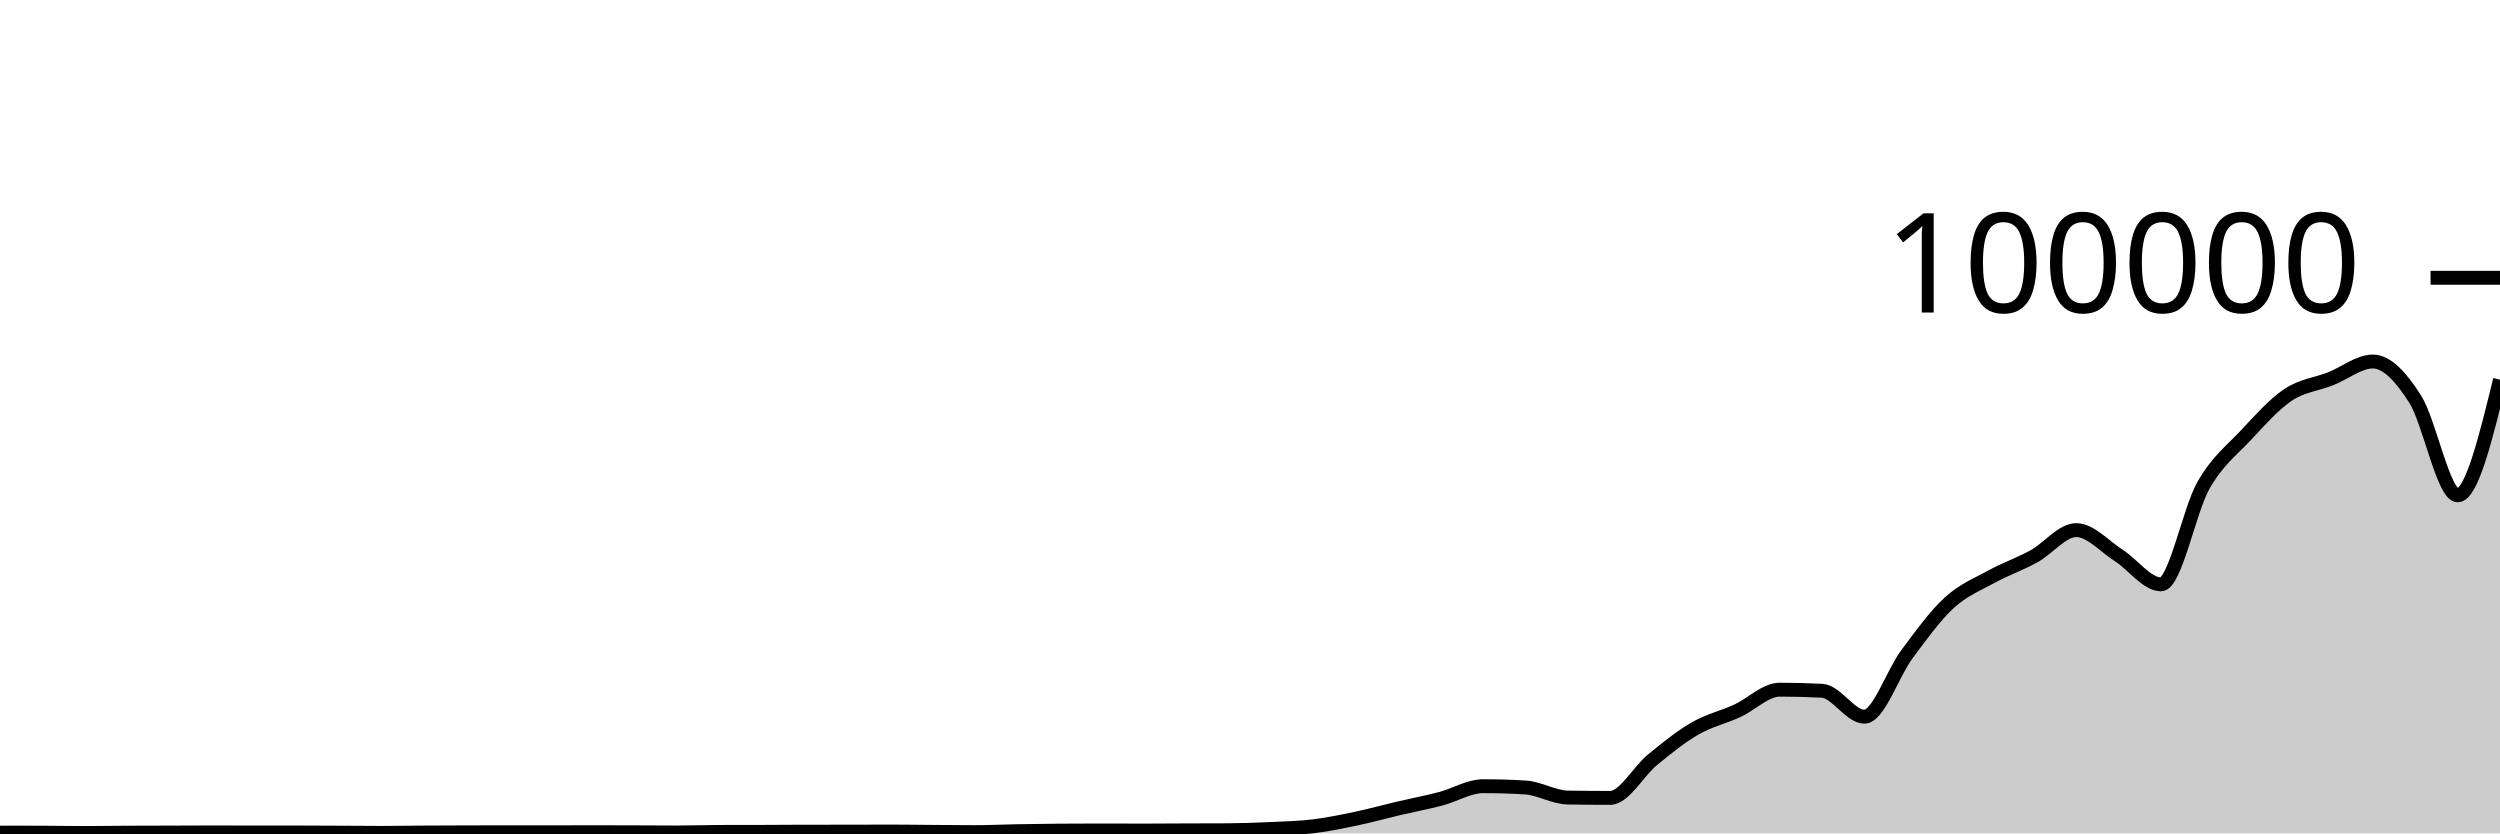
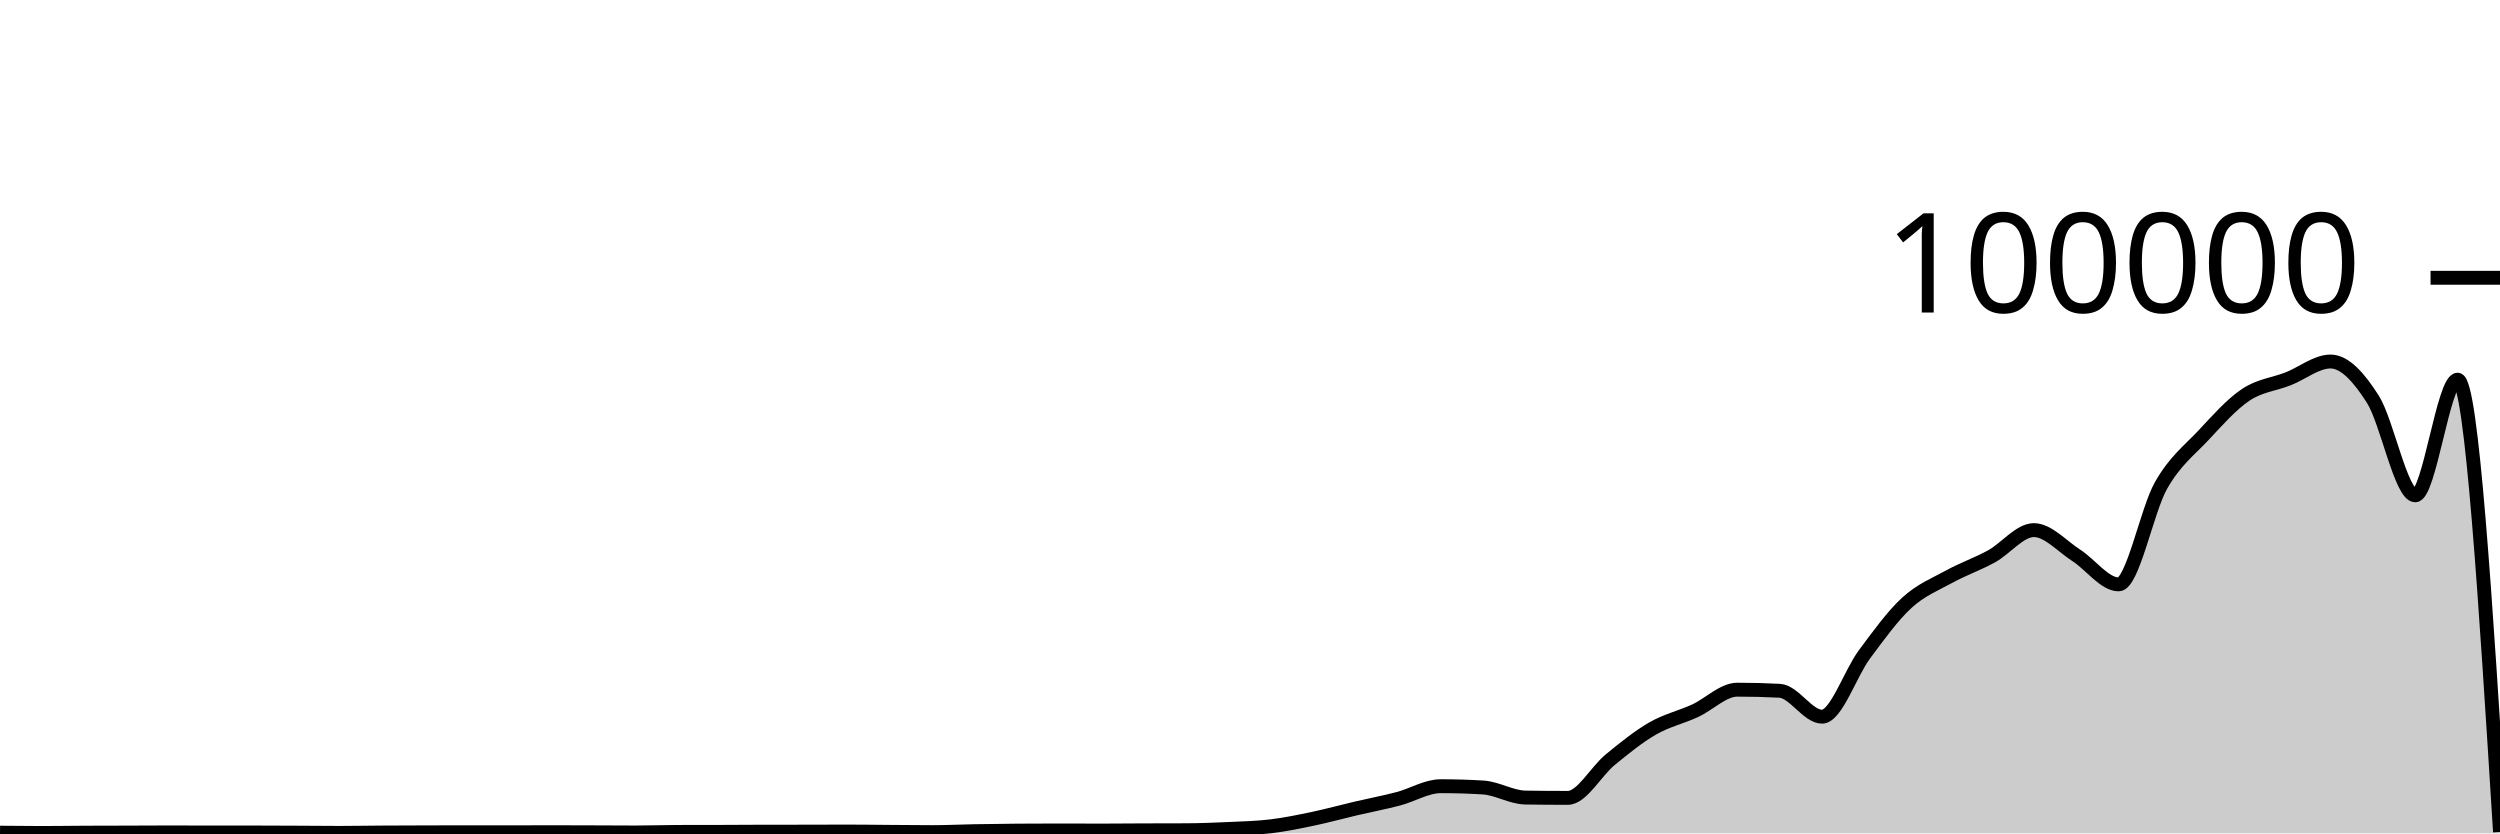
<svg xmlns="http://www.w3.org/2000/svg" viewBox="0 0 180 60">
  <g transform="translate(0,20)">
-     <path class="area" fill="rgba(0, 0, 0, 0.2)" d="M0,39.946C1.017,39.947,2.034,39.948,3.051,39.952C4.068,39.956,5.085,39.975,6.102,39.975C7.119,39.975,8.136,39.957,9.153,39.952C10.169,39.947,11.186,39.948,12.203,39.944C13.22,39.941,14.237,39.932,15.254,39.932C16.271,39.932,17.288,39.94,18.305,39.94C19.322,39.94,20.339,39.939,21.356,39.939C22.373,39.939,23.39,39.946,24.407,39.951C25.424,39.955,26.441,39.967,27.458,39.967C28.475,39.967,29.492,39.948,30.508,39.941C31.525,39.935,32.542,39.931,33.559,39.928C34.576,39.925,35.593,39.923,36.61,39.923C37.627,39.923,38.644,39.925,39.661,39.925C40.678,39.925,41.695,39.918,42.712,39.918C43.729,39.918,44.746,39.922,45.763,39.925C46.78,39.929,47.797,39.938,48.814,39.938C49.831,39.938,50.847,39.9,51.864,39.898C52.881,39.895,53.898,39.896,54.915,39.894C55.932,39.892,56.949,39.88,57.966,39.879C58.983,39.878,60,39.879,61.017,39.878C62.034,39.877,63.051,39.87,64.068,39.87C65.085,39.87,66.102,39.886,67.119,39.894C68.136,39.901,69.153,39.913,70.169,39.913C71.186,39.913,72.203,39.863,73.22,39.845C74.237,39.827,75.254,39.812,76.271,39.804C77.288,39.796,78.305,39.792,79.322,39.792C80.339,39.792,81.356,39.8,82.373,39.8C83.39,39.8,84.407,39.789,85.424,39.785C86.441,39.781,87.458,39.782,88.475,39.777C89.492,39.771,90.508,39.733,91.525,39.686C92.542,39.638,93.559,39.614,94.576,39.491C95.593,39.367,96.61,39.157,97.627,38.944C98.644,38.73,99.661,38.447,100.678,38.208C101.695,37.97,102.712,37.78,103.729,37.513C104.746,37.246,105.763,36.606,106.78,36.606C107.797,36.606,108.814,36.637,109.831,36.699C110.847,36.761,111.864,37.407,112.881,37.423C113.898,37.439,114.915,37.448,115.932,37.448C116.949,37.448,117.966,35.533,118.983,34.701C120,33.869,121.017,33.042,122.034,32.455C123.051,31.868,124.068,31.647,125.085,31.18C126.102,30.714,127.119,29.657,128.136,29.657C129.153,29.657,130.169,29.683,131.186,29.735C132.203,29.787,133.22,31.602,134.237,31.602C135.254,31.602,136.271,28.486,137.288,27.12C138.305,25.753,139.322,24.338,140.339,23.405C141.356,22.471,142.373,22.077,143.39,21.519C144.407,20.961,145.424,20.616,146.441,20.057C147.458,19.499,148.475,18.168,149.492,18.168C150.508,18.168,151.525,19.336,152.542,19.987C153.559,20.638,154.576,22.074,155.593,22.074C156.61,22.074,157.627,16.742,158.644,14.954C159.661,13.165,160.678,12.433,161.695,11.345C162.712,10.257,163.729,9.105,164.746,8.426C165.763,7.748,166.78,7.674,167.797,7.274C168.814,6.875,169.831,6.029,170.847,6.029C171.864,6.029,172.881,7.141,173.898,8.747C174.915,10.353,175.932,15.664,176.949,15.664C177.966,15.664,178.983,11.5,180,7.336L180,40C178.983,40,177.966,40,176.949,40C175.932,40,174.915,40,173.898,40C172.881,40,171.864,40,170.847,40C169.831,40,168.814,40,167.797,40C166.78,40,165.763,40,164.746,40C163.729,40,162.712,40,161.695,40C160.678,40,159.661,40,158.644,40C157.627,40,156.61,40,155.593,40C154.576,40,153.559,40,152.542,40C151.525,40,150.508,40,149.492,40C148.475,40,147.458,40,146.441,40C145.424,40,144.407,40,143.39,40C142.373,40,141.356,40,140.339,40C139.322,40,138.305,40,137.288,40C136.271,40,135.254,40,134.237,40C133.22,40,132.203,40,131.186,40C130.169,40,129.153,40,128.136,40C127.119,40,126.102,40,125.085,40C124.068,40,123.051,40,122.034,40C121.017,40,120,40,118.983,40C117.966,40,116.949,40,115.932,40C114.915,40,113.898,40,112.881,40C111.864,40,110.847,40,109.831,40C108.814,40,107.797,40,106.78,40C105.763,40,104.746,40,103.729,40C102.712,40,101.695,40,100.678,40C99.661,40,98.644,40,97.627,40C96.61,40,95.593,40,94.576,40C93.559,40,92.542,40,91.525,40C90.508,40,89.492,40,88.475,40C87.458,40,86.441,40,85.424,40C84.407,40,83.39,40,82.373,40C81.356,40,80.339,40,79.322,40C78.305,40,77.288,40,76.271,40C75.254,40,74.237,40,73.22,40C72.203,40,71.186,40,70.169,40C69.153,40,68.136,40,67.119,40C66.102,40,65.085,40,64.068,40C63.051,40,62.034,40,61.017,40C60,40,58.983,40,57.966,40C56.949,40,55.932,40,54.915,40C53.898,40,52.881,40,51.864,40C50.847,40,49.831,40,48.814,40C47.797,40,46.78,40,45.763,40C44.746,40,43.729,40,42.712,40C41.695,40,40.678,40,39.661,40C38.644,40,37.627,40,36.61,40C35.593,40,34.576,40,33.559,40C32.542,40,31.525,40,30.508,40C29.492,40,28.475,40,27.458,40C26.441,40,25.424,40,24.407,40C23.39,40,22.373,40,21.356,40C20.339,40,19.322,40,18.305,40C17.288,40,16.271,40,15.254,40C14.237,40,13.22,40,12.203,40C11.186,40,10.169,40,9.153,40C8.136,40,7.119,40,6.102,40C5.085,40,4.068,40,3.051,40C2.034,40,1.017,40,0,40Z" />
-     <path class="line" stroke="black" fill="none" d="M0,39.946C1.017,39.947,2.034,39.948,3.051,39.952C4.068,39.956,5.085,39.975,6.102,39.975C7.119,39.975,8.136,39.957,9.153,39.952C10.169,39.947,11.186,39.948,12.203,39.944C13.22,39.941,14.237,39.932,15.254,39.932C16.271,39.932,17.288,39.94,18.305,39.94C19.322,39.94,20.339,39.939,21.356,39.939C22.373,39.939,23.39,39.946,24.407,39.951C25.424,39.955,26.441,39.967,27.458,39.967C28.475,39.967,29.492,39.948,30.508,39.941C31.525,39.935,32.542,39.931,33.559,39.928C34.576,39.925,35.593,39.923,36.61,39.923C37.627,39.923,38.644,39.925,39.661,39.925C40.678,39.925,41.695,39.918,42.712,39.918C43.729,39.918,44.746,39.922,45.763,39.925C46.78,39.929,47.797,39.938,48.814,39.938C49.831,39.938,50.847,39.9,51.864,39.898C52.881,39.895,53.898,39.896,54.915,39.894C55.932,39.892,56.949,39.88,57.966,39.879C58.983,39.878,60,39.879,61.017,39.878C62.034,39.877,63.051,39.87,64.068,39.87C65.085,39.87,66.102,39.886,67.119,39.894C68.136,39.901,69.153,39.913,70.169,39.913C71.186,39.913,72.203,39.863,73.22,39.845C74.237,39.827,75.254,39.812,76.271,39.804C77.288,39.796,78.305,39.792,79.322,39.792C80.339,39.792,81.356,39.8,82.373,39.8C83.39,39.8,84.407,39.789,85.424,39.785C86.441,39.781,87.458,39.782,88.475,39.777C89.492,39.771,90.508,39.733,91.525,39.686C92.542,39.638,93.559,39.614,94.576,39.491C95.593,39.367,96.61,39.157,97.627,38.944C98.644,38.73,99.661,38.447,100.678,38.208C101.695,37.97,102.712,37.78,103.729,37.513C104.746,37.246,105.763,36.606,106.78,36.606C107.797,36.606,108.814,36.637,109.831,36.699C110.847,36.761,111.864,37.407,112.881,37.423C113.898,37.439,114.915,37.448,115.932,37.448C116.949,37.448,117.966,35.533,118.983,34.701C120,33.869,121.017,33.042,122.034,32.455C123.051,31.868,124.068,31.647,125.085,31.18C126.102,30.714,127.119,29.657,128.136,29.657C129.153,29.657,130.169,29.683,131.186,29.735C132.203,29.787,133.22,31.602,134.237,31.602C135.254,31.602,136.271,28.486,137.288,27.12C138.305,25.753,139.322,24.338,140.339,23.405C141.356,22.471,142.373,22.077,143.39,21.519C144.407,20.961,145.424,20.616,146.441,20.057C147.458,19.499,148.475,18.168,149.492,18.168C150.508,18.168,151.525,19.336,152.542,19.987C153.559,20.638,154.576,22.074,155.593,22.074C156.61,22.074,157.627,16.742,158.644,14.954C159.661,13.165,160.678,12.433,161.695,11.345C162.712,10.257,163.729,9.105,164.746,8.426C165.763,7.748,166.78,7.674,167.797,7.274C168.814,6.875,169.831,6.029,170.847,6.029C171.864,6.029,172.881,7.141,173.898,8.747C174.915,10.353,175.932,15.664,176.949,15.664C177.966,15.664,178.983,11.5,180,7.336" />
+     <path class="area" fill="rgba(0, 0, 0, 0.2)" d="M0,39.953C1.017,39.964,2.034,39.974,3.051,39.974C4.068,39.974,5.085,39.957,6.102,39.952C7.119,39.947,8.136,39.947,9.153,39.944C10.169,39.941,11.186,39.933,12.203,39.933C13.22,39.933,14.237,39.94,15.254,39.94C16.271,39.94,17.288,39.939,18.305,39.939C19.322,39.939,20.339,39.946,21.356,39.95C22.373,39.955,23.39,39.967,24.407,39.967C25.424,39.967,26.441,39.947,27.458,39.941C28.475,39.934,29.492,39.932,30.508,39.929C31.525,39.926,32.542,39.922,33.559,39.922C34.576,39.922,35.593,39.926,36.61,39.926C37.627,39.926,38.644,39.918,39.661,39.918C40.678,39.918,41.695,39.922,42.712,39.926C43.729,39.929,44.746,39.938,45.763,39.938C46.78,39.938,47.797,39.901,48.814,39.898C49.831,39.895,50.847,39.897,51.864,39.894C52.881,39.891,53.898,39.881,54.915,39.88C55.932,39.878,56.949,39.879,57.966,39.878C58.983,39.876,60,39.87,61.017,39.87C62.034,39.87,63.051,39.886,64.068,39.893C65.085,39.9,66.102,39.913,67.119,39.913C68.136,39.913,69.153,39.863,70.169,39.844C71.186,39.826,72.203,39.813,73.22,39.804C74.237,39.796,75.254,39.792,76.271,39.792C77.288,39.792,78.305,39.8,79.322,39.8C80.339,39.8,81.356,39.788,82.373,39.784C83.39,39.781,84.407,39.782,85.424,39.777C86.441,39.772,87.458,39.733,88.475,39.685C89.492,39.638,90.508,39.615,91.525,39.491C92.542,39.368,93.559,39.157,94.576,38.943C95.593,38.729,96.61,38.447,97.627,38.209C98.644,37.97,99.661,37.78,100.678,37.513C101.695,37.246,102.712,36.607,103.729,36.607C104.746,36.607,105.763,36.637,106.78,36.699C107.797,36.76,108.814,37.408,109.831,37.424C110.847,37.439,111.864,37.447,112.881,37.447C113.898,37.447,114.915,35.533,115.932,34.701C116.949,33.869,117.966,33.042,118.983,32.455C120,31.868,121.017,31.647,122.034,31.181C123.051,30.714,124.068,29.657,125.085,29.657C126.102,29.657,127.119,29.683,128.136,29.736C129.153,29.788,130.169,31.602,131.186,31.602C132.203,31.602,133.22,28.486,134.237,27.12C135.254,25.754,136.271,24.338,137.288,23.404C138.305,22.471,139.322,22.077,140.339,21.519C141.356,20.961,142.373,20.615,143.39,20.057C144.407,19.498,145.424,18.168,146.441,18.168C147.458,18.168,148.475,19.335,149.492,19.986C150.508,20.637,151.525,22.075,152.542,22.075C153.559,22.075,154.576,16.741,155.593,14.953C156.61,13.165,157.627,12.433,158.644,11.346C159.661,10.258,160.678,9.104,161.695,8.426C162.712,7.748,163.729,7.674,164.746,7.275C165.763,6.875,166.78,6.029,167.797,6.029C168.814,6.029,169.831,7.142,170.847,8.748C171.864,10.353,172.881,15.663,173.898,15.663C174.915,15.663,175.932,7.337,176.949,7.337C177.966,7.337,178.983,23.62,180,39.903L180,40C178.983,40,177.966,40,176.949,40C175.932,40,174.915,40,173.898,40C172.881,40,171.864,40,170.847,40C169.831,40,168.814,40,167.797,40C166.78,40,165.763,40,164.746,40C163.729,40,162.712,40,161.695,40C160.678,40,159.661,40,158.644,40C157.627,40,156.61,40,155.593,40C154.576,40,153.559,40,152.542,40C151.525,40,150.508,40,149.492,40C148.475,40,147.458,40,146.441,40C145.424,40,144.407,40,143.39,40C142.373,40,141.356,40,140.339,40C139.322,40,138.305,40,137.288,40C136.271,40,135.254,40,134.237,40C133.22,40,132.203,40,131.186,40C130.169,40,129.153,40,128.136,40C127.119,40,126.102,40,125.085,40C124.068,40,123.051,40,122.034,40C121.017,40,120,40,118.983,40C117.966,40,116.949,40,115.932,40C114.915,40,113.898,40,112.881,40C111.864,40,110.847,40,109.831,40C108.814,40,107.797,40,106.78,40C105.763,40,104.746,40,103.729,40C102.712,40,101.695,40,100.678,40C99.661,40,98.644,40,97.627,40C96.61,40,95.593,40,94.576,40C93.559,40,92.542,40,91.525,40C90.508,40,89.492,40,88.475,40C87.458,40,86.441,40,85.424,40C84.407,40,83.39,40,82.373,40C81.356,40,80.339,40,79.322,40C78.305,40,77.288,40,76.271,40C75.254,40,74.237,40,73.22,40C72.203,40,71.186,40,70.169,40C69.153,40,68.136,40,67.119,40C66.102,40,65.085,40,64.068,40C63.051,40,62.034,40,61.017,40C60,40,58.983,40,57.966,40C56.949,40,55.932,40,54.915,40C53.898,40,52.881,40,51.864,40C50.847,40,49.831,40,48.814,40C47.797,40,46.78,40,45.763,40C44.746,40,43.729,40,42.712,40C41.695,40,40.678,40,39.661,40C38.644,40,37.627,40,36.61,40C35.593,40,34.576,40,33.559,40C32.542,40,31.525,40,30.508,40C29.492,40,28.475,40,27.458,40C26.441,40,25.424,40,24.407,40C23.39,40,22.373,40,21.356,40C20.339,40,19.322,40,18.305,40C17.288,40,16.271,40,15.254,40C14.237,40,13.22,40,12.203,40C11.186,40,10.169,40,9.153,40C8.136,40,7.119,40,6.102,40C5.085,40,4.068,40,3.051,40C2.034,40,1.017,40,0,40Z" />
+     <path class="line" stroke="black" fill="none" d="M0,39.953C1.017,39.964,2.034,39.974,3.051,39.974C4.068,39.974,5.085,39.957,6.102,39.952C7.119,39.947,8.136,39.947,9.153,39.944C10.169,39.941,11.186,39.933,12.203,39.933C13.22,39.933,14.237,39.94,15.254,39.94C16.271,39.94,17.288,39.939,18.305,39.939C19.322,39.939,20.339,39.946,21.356,39.95C22.373,39.955,23.39,39.967,24.407,39.967C25.424,39.967,26.441,39.947,27.458,39.941C28.475,39.934,29.492,39.932,30.508,39.929C31.525,39.926,32.542,39.922,33.559,39.922C34.576,39.922,35.593,39.926,36.61,39.926C37.627,39.926,38.644,39.918,39.661,39.918C40.678,39.918,41.695,39.922,42.712,39.926C43.729,39.929,44.746,39.938,45.763,39.938C46.78,39.938,47.797,39.901,48.814,39.898C49.831,39.895,50.847,39.897,51.864,39.894C52.881,39.891,53.898,39.881,54.915,39.88C55.932,39.878,56.949,39.879,57.966,39.878C58.983,39.876,60,39.87,61.017,39.87C62.034,39.87,63.051,39.886,64.068,39.893C65.085,39.9,66.102,39.913,67.119,39.913C68.136,39.913,69.153,39.863,70.169,39.844C71.186,39.826,72.203,39.813,73.22,39.804C74.237,39.796,75.254,39.792,76.271,39.792C77.288,39.792,78.305,39.8,79.322,39.8C80.339,39.8,81.356,39.788,82.373,39.784C83.39,39.781,84.407,39.782,85.424,39.777C86.441,39.772,87.458,39.733,88.475,39.685C89.492,39.638,90.508,39.615,91.525,39.491C92.542,39.368,93.559,39.157,94.576,38.943C95.593,38.729,96.61,38.447,97.627,38.209C98.644,37.97,99.661,37.78,100.678,37.513C101.695,37.246,102.712,36.607,103.729,36.607C104.746,36.607,105.763,36.637,106.78,36.699C107.797,36.76,108.814,37.408,109.831,37.424C110.847,37.439,111.864,37.447,112.881,37.447C113.898,37.447,114.915,35.533,115.932,34.701C116.949,33.869,117.966,33.042,118.983,32.455C120,31.868,121.017,31.647,122.034,31.181C123.051,30.714,124.068,29.657,125.085,29.657C126.102,29.657,127.119,29.683,128.136,29.736C129.153,29.788,130.169,31.602,131.186,31.602C132.203,31.602,133.22,28.486,134.237,27.12C135.254,25.754,136.271,24.338,137.288,23.404C138.305,22.471,139.322,22.077,140.339,21.519C141.356,20.961,142.373,20.615,143.39,20.057C144.407,19.498,145.424,18.168,146.441,18.168C147.458,18.168,148.475,19.335,149.492,19.986C150.508,20.637,151.525,22.075,152.542,22.075C153.559,22.075,154.576,16.741,155.593,14.953C156.61,13.165,157.627,12.433,158.644,11.346C159.661,10.258,160.678,9.104,161.695,8.426C162.712,7.748,163.729,7.674,164.746,7.275C165.763,6.875,166.78,6.029,167.797,6.029C168.814,6.029,169.831,7.142,170.847,8.748C171.864,10.353,172.881,15.663,173.898,15.663C174.915,15.663,175.932,7.337,176.949,7.337C177.966,7.337,178.983,23.62,180,39.903" />
    <path class="axis-ceiling" stroke-width="1" stroke="black" fill="none" d="M175,0L180,0" />
    <text class="axis-ceiling-label" font-family="sans-serif" text-anchor="end" font-size="10px" x="170" y="2.5">100000</text>
  </g>
</svg>
